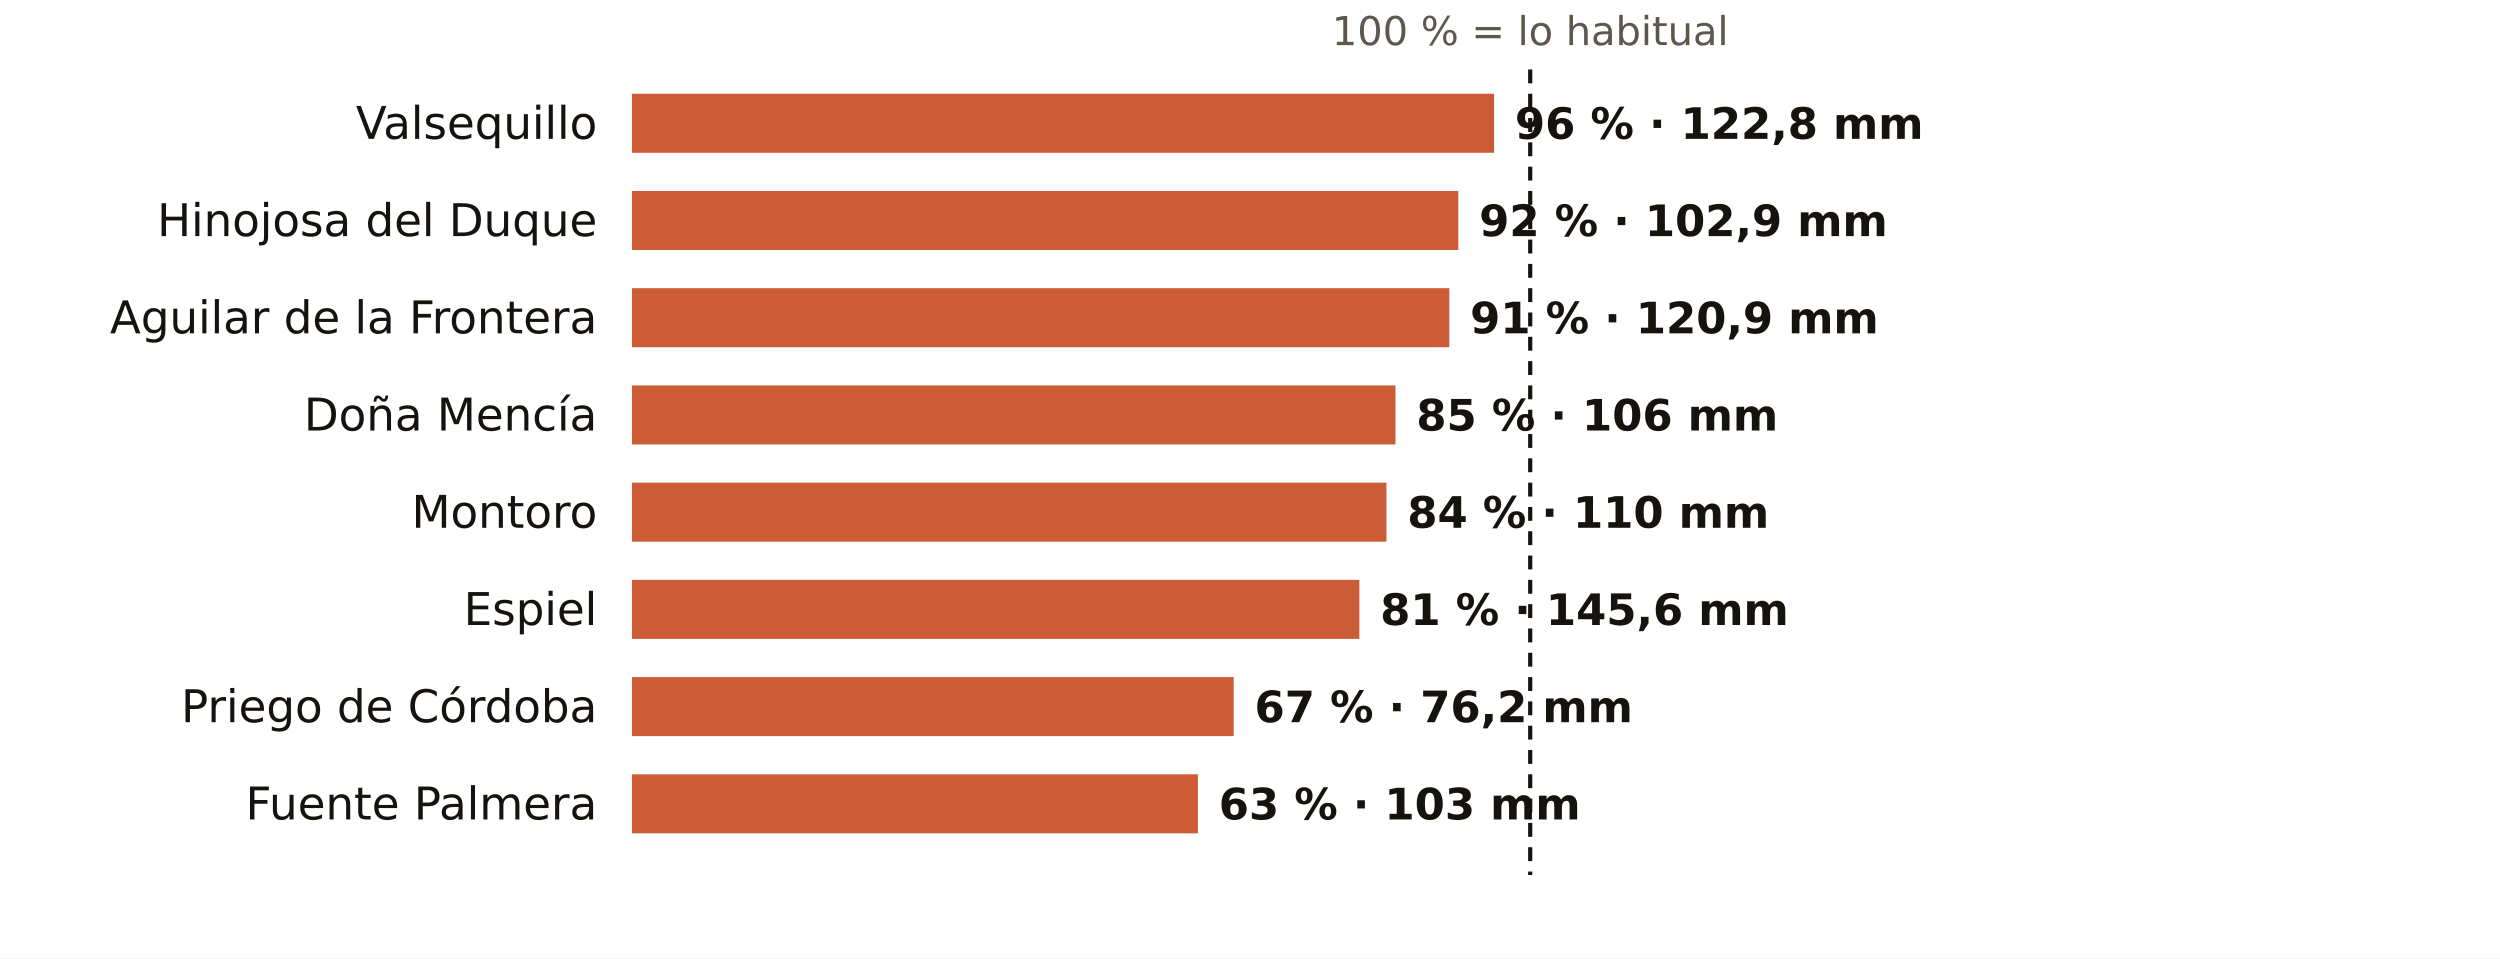
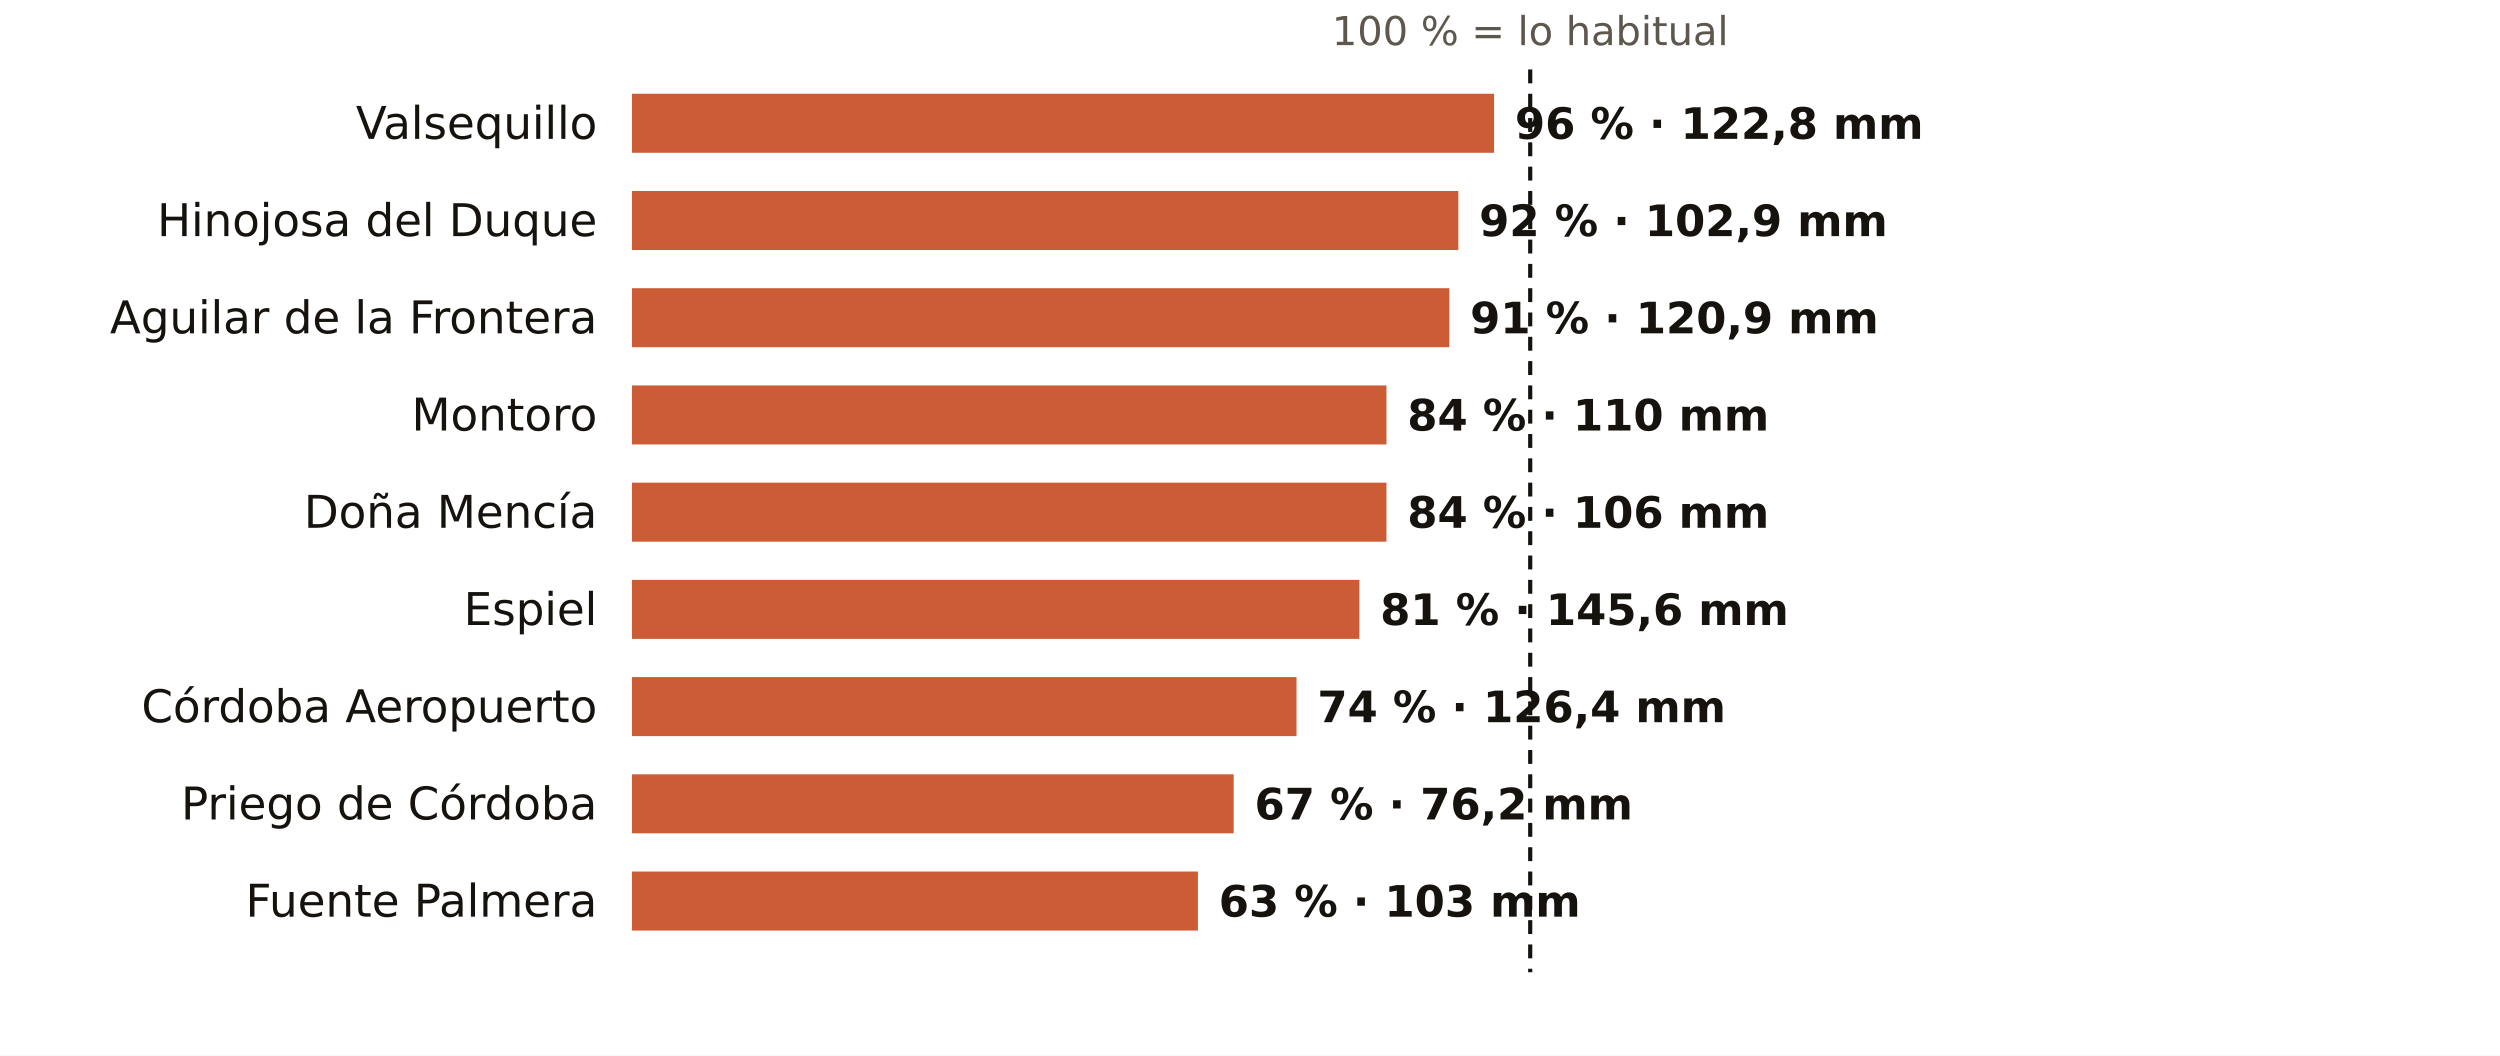
- <svg xmlns="http://www.w3.org/2000/svg" viewBox="0 0 720 276" width="720" height="276" role="img" aria-label="El otoño en los pluviómetros de AEMET de Córdoba: % de lo habitual">
-   <rect width="720" height="276" fill="#FFFFFF" />
+ <svg xmlns="http://www.w3.org/2000/svg" viewBox="0 0 720 304" width="720" height="304" role="img" aria-label="El otoño en los pluviómetros de AEMET de Córdoba: % de lo habitual">
+   <rect width="720" height="304" fill="#FFFFFF" />
  <text x="440.7" y="13.0" font-size="11.5" fill="#5E574E" text-anchor="middle" font-weight="400" font-family="Public Sans, DejaVu Sans, Arial, sans-serif">100 % = lo habitual</text>
  <text x="172.0" y="40.0" font-size="13" fill="#16130F" text-anchor="end" font-weight="500" font-family="Public Sans, DejaVu Sans, Arial, sans-serif">Valsequillo</text>
  <rect x="182" y="27" width="248.3" height="17" fill="#C4461A" opacity="0.88" />
  <text x="436.3" y="40.0" font-size="12.5" fill="#16130F" text-anchor="start" font-weight="600" font-family="Public Sans, DejaVu Sans, Arial, sans-serif">96 % · 122,8 mm</text>
  <text x="172.0" y="68.0" font-size="13" fill="#16130F" text-anchor="end" font-weight="500" font-family="Public Sans, DejaVu Sans, Arial, sans-serif">Hinojosa del Duque</text>
  <rect x="182" y="55" width="238.0" height="17" fill="#C4461A" opacity="0.88" />
  <text x="426.0" y="68.0" font-size="12.5" fill="#16130F" text-anchor="start" font-weight="600" font-family="Public Sans, DejaVu Sans, Arial, sans-serif">92 % · 102,9 mm</text>
  <text x="172.0" y="96.0" font-size="13" fill="#16130F" text-anchor="end" font-weight="500" font-family="Public Sans, DejaVu Sans, Arial, sans-serif">Aguilar de la Frontera</text>
  <rect x="182" y="83" width="235.4" height="17" fill="#C4461A" opacity="0.88" />
  <text x="423.4" y="96.0" font-size="12.5" fill="#16130F" text-anchor="start" font-weight="600" font-family="Public Sans, DejaVu Sans, Arial, sans-serif">91 % · 120,9 mm</text>
-   <text x="172.0" y="124.0" font-size="13" fill="#16130F" text-anchor="end" font-weight="500" font-family="Public Sans, DejaVu Sans, Arial, sans-serif">Doña Mencía</text>
-   <rect x="182" y="111" width="219.9" height="17" fill="#C4461A" opacity="0.88" />
-   <text x="407.9" y="124.0" font-size="12.5" fill="#16130F" text-anchor="start" font-weight="600" font-family="Public Sans, DejaVu Sans, Arial, sans-serif">85 % · 106 mm</text>
-   <text x="172.0" y="152.0" font-size="13" fill="#16130F" text-anchor="end" font-weight="500" font-family="Public Sans, DejaVu Sans, Arial, sans-serif">Montoro</text>
+   <text x="172.0" y="124.0" font-size="13" fill="#16130F" text-anchor="end" font-weight="500" font-family="Public Sans, DejaVu Sans, Arial, sans-serif">Montoro</text>
+   <rect x="182" y="111" width="217.3" height="17" fill="#C4461A" opacity="0.88" />
+   <text x="405.3" y="124.0" font-size="12.5" fill="#16130F" text-anchor="start" font-weight="600" font-family="Public Sans, DejaVu Sans, Arial, sans-serif">84 % · 110 mm</text>
+   <text x="172.0" y="152.0" font-size="13" fill="#16130F" text-anchor="end" font-weight="500" font-family="Public Sans, DejaVu Sans, Arial, sans-serif">Doña Mencía</text>
  <rect x="182" y="139" width="217.3" height="17" fill="#C4461A" opacity="0.88" />
-   <text x="405.3" y="152.0" font-size="12.5" fill="#16130F" text-anchor="start" font-weight="600" font-family="Public Sans, DejaVu Sans, Arial, sans-serif">84 % · 110 mm</text>
+   <text x="405.3" y="152.0" font-size="12.5" fill="#16130F" text-anchor="start" font-weight="600" font-family="Public Sans, DejaVu Sans, Arial, sans-serif">84 % · 106 mm</text>
  <text x="172.0" y="180.0" font-size="13" fill="#16130F" text-anchor="end" font-weight="500" font-family="Public Sans, DejaVu Sans, Arial, sans-serif">Espiel</text>
  <rect x="182" y="167" width="209.5" height="17" fill="#C4461A" opacity="0.88" />
  <text x="397.5" y="180.0" font-size="12.5" fill="#16130F" text-anchor="start" font-weight="600" font-family="Public Sans, DejaVu Sans, Arial, sans-serif">81 % · 145,6 mm</text>
-   <text x="172.0" y="208.0" font-size="13" fill="#16130F" text-anchor="end" font-weight="500" font-family="Public Sans, DejaVu Sans, Arial, sans-serif">Priego de Córdoba</text>
-   <rect x="182" y="195" width="173.3" height="17" fill="#C4461A" opacity="0.88" />
-   <text x="361.3" y="208.0" font-size="12.5" fill="#16130F" text-anchor="start" font-weight="600" font-family="Public Sans, DejaVu Sans, Arial, sans-serif">67 % · 76,2 mm</text>
-   <text x="172.0" y="236.0" font-size="13" fill="#16130F" text-anchor="end" font-weight="500" font-family="Public Sans, DejaVu Sans, Arial, sans-serif">Fuente Palmera</text>
-   <rect x="182" y="223" width="163.0" height="17" fill="#C4461A" opacity="0.88" />
-   <text x="351.0" y="236.0" font-size="12.5" fill="#16130F" text-anchor="start" font-weight="600" font-family="Public Sans, DejaVu Sans, Arial, sans-serif">63 % · 103 mm</text>
-   <line x1="440.7" x2="440.7" y1="20" y2="252" stroke="#16130F" stroke-width="1.2" stroke-dasharray="4 3" />
+   <text x="172.0" y="208.0" font-size="13" fill="#16130F" text-anchor="end" font-weight="500" font-family="Public Sans, DejaVu Sans, Arial, sans-serif">Córdoba Aeropuerto</text>
+   <rect x="182" y="195" width="191.4" height="17" fill="#C4461A" opacity="0.88" />
+   <text x="379.4" y="208.0" font-size="12.5" fill="#16130F" text-anchor="start" font-weight="600" font-family="Public Sans, DejaVu Sans, Arial, sans-serif">74 % · 126,4 mm</text>
+   <text x="172.0" y="236.0" font-size="13" fill="#16130F" text-anchor="end" font-weight="500" font-family="Public Sans, DejaVu Sans, Arial, sans-serif">Priego de Córdoba</text>
+   <rect x="182" y="223" width="173.3" height="17" fill="#C4461A" opacity="0.88" />
+   <text x="361.3" y="236.0" font-size="12.5" fill="#16130F" text-anchor="start" font-weight="600" font-family="Public Sans, DejaVu Sans, Arial, sans-serif">67 % · 76,2 mm</text>
+   <text x="172.0" y="264.0" font-size="13" fill="#16130F" text-anchor="end" font-weight="500" font-family="Public Sans, DejaVu Sans, Arial, sans-serif">Fuente Palmera</text>
+   <rect x="182" y="251" width="163.0" height="17" fill="#C4461A" opacity="0.88" />
+   <text x="351.0" y="264.0" font-size="12.5" fill="#16130F" text-anchor="start" font-weight="600" font-family="Public Sans, DejaVu Sans, Arial, sans-serif">63 % · 103 mm</text>
+   <line x1="440.7" x2="440.7" y1="20" y2="280" stroke="#16130F" stroke-width="1.2" stroke-dasharray="4 3" />
</svg>
